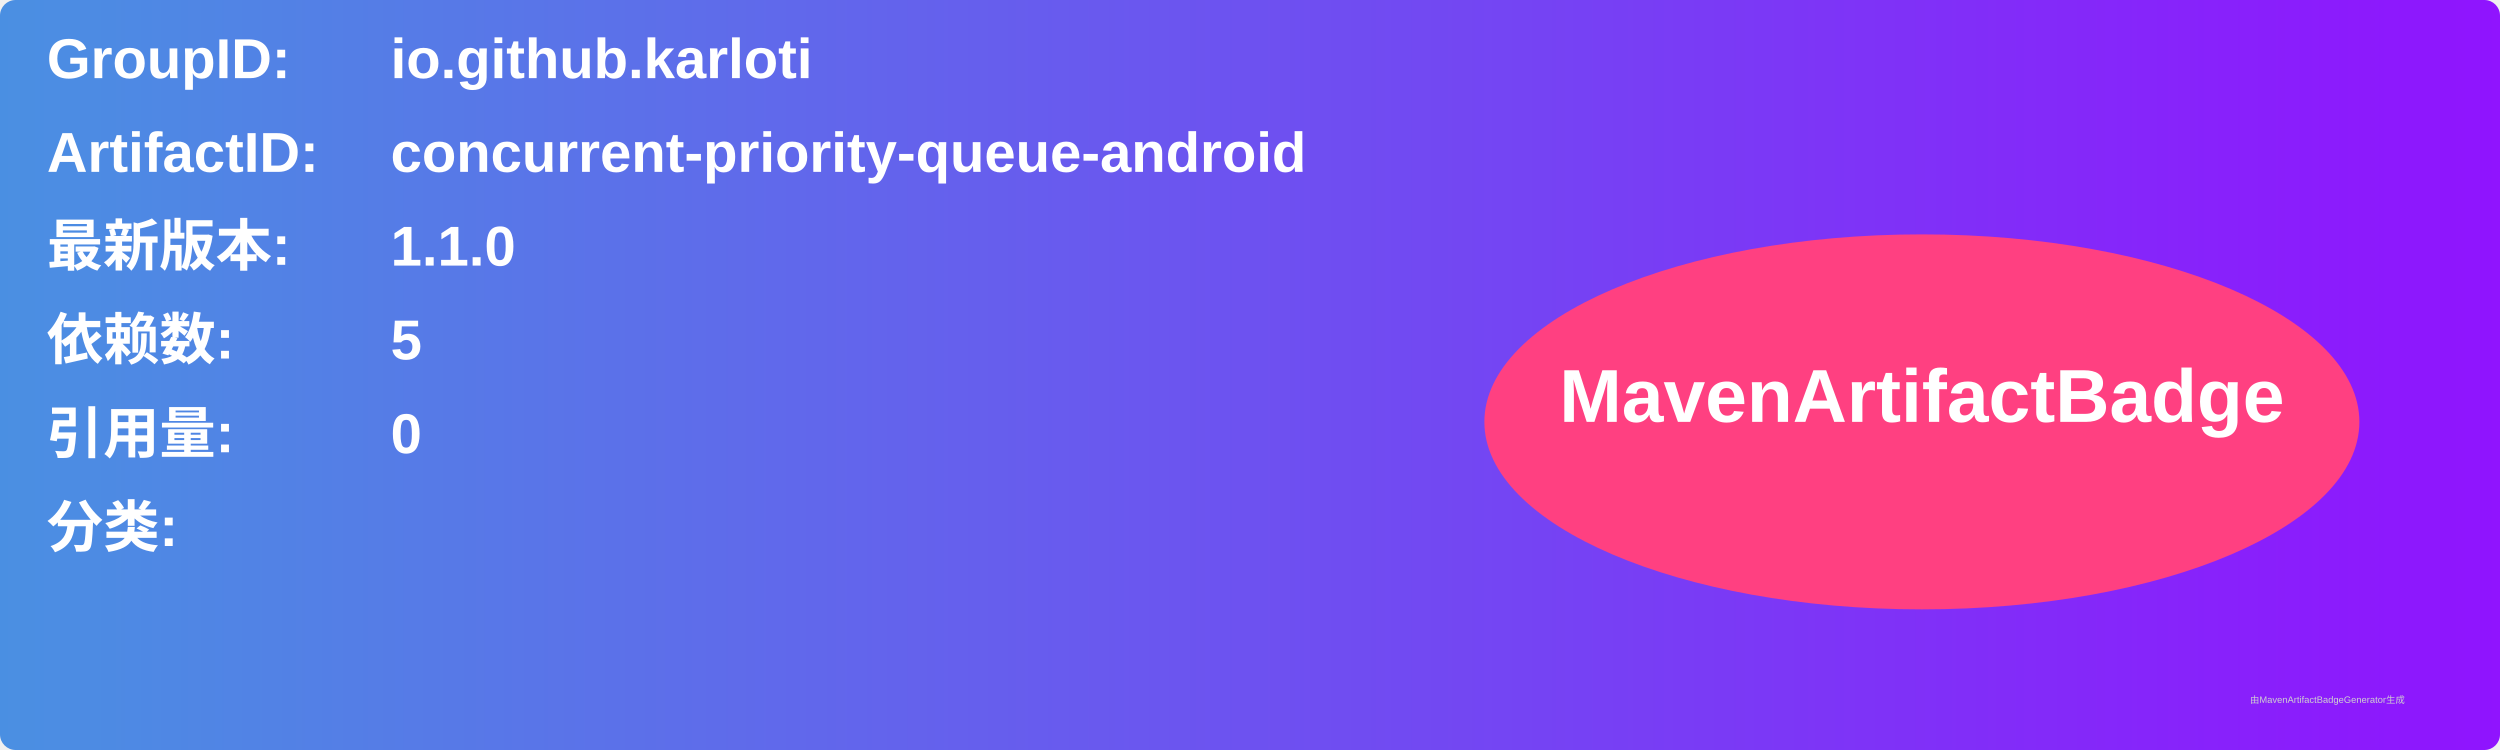
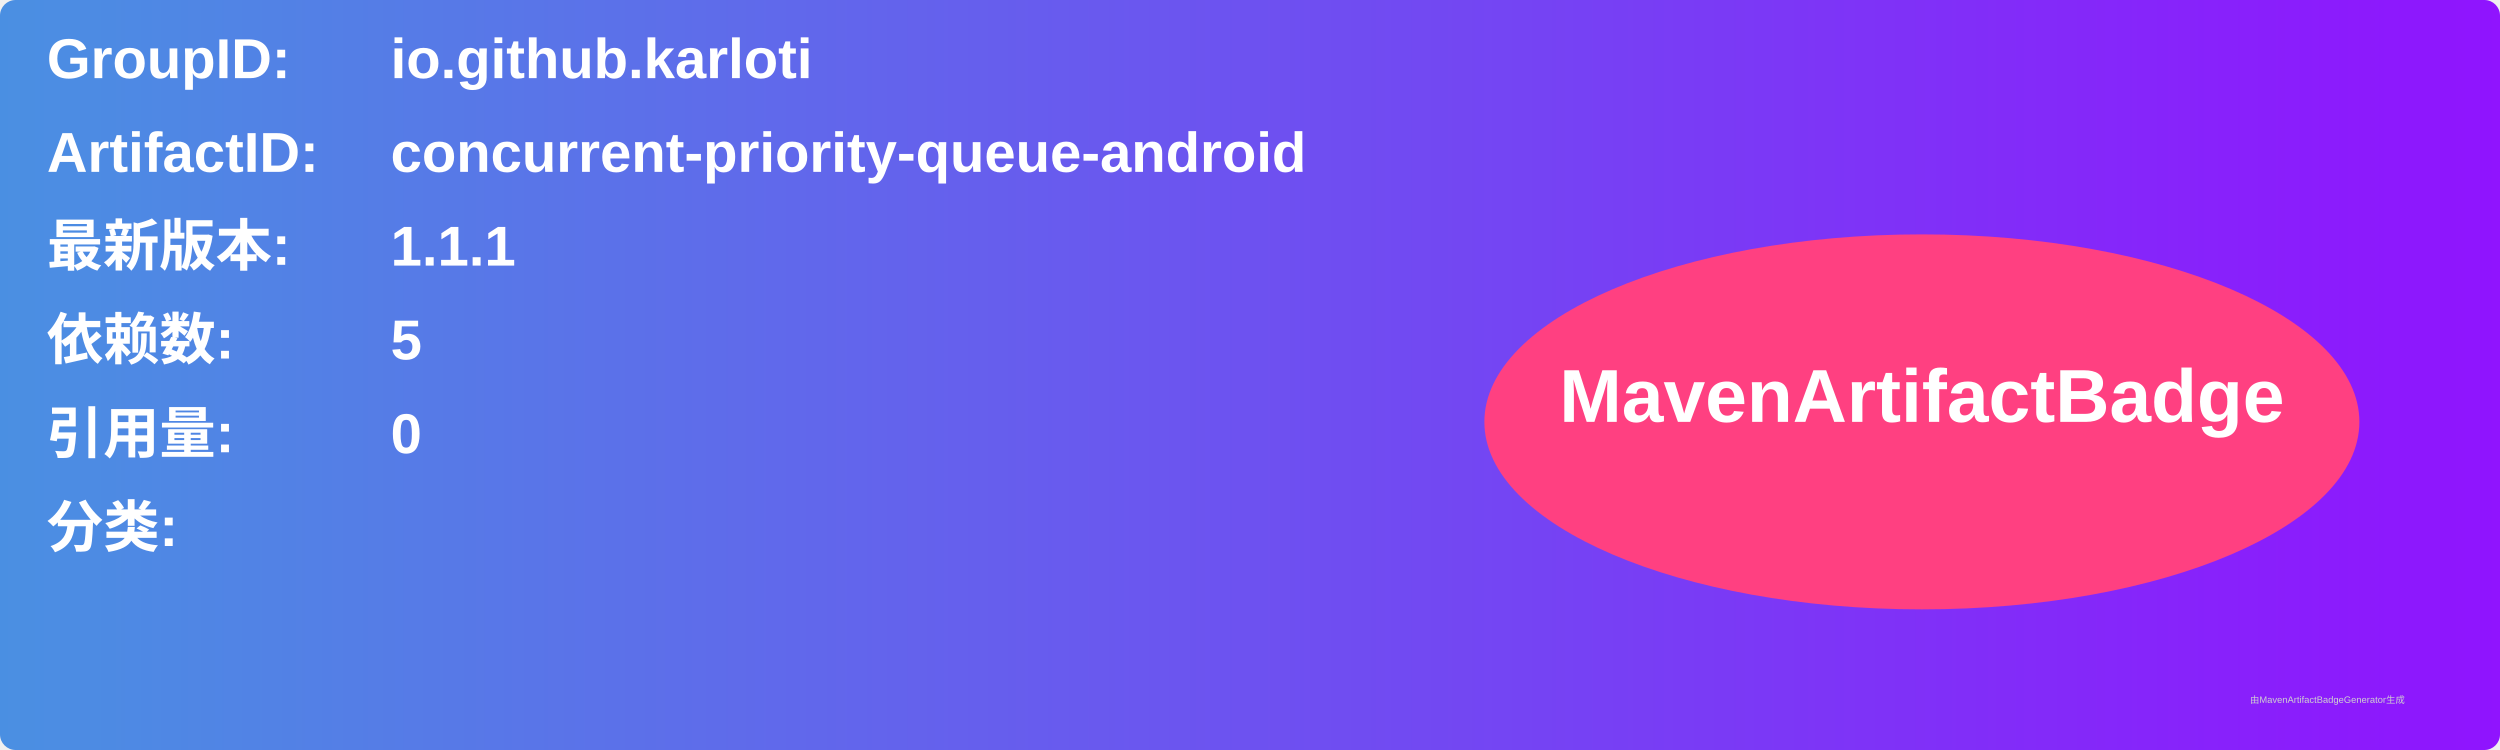
<svg xmlns="http://www.w3.org/2000/svg" width="800" height="240" viewBox="0 0 800 240">
  <linearGradient id="grad" x1="0%" y1="0%" x2="100%" y2="0%">
    <stop offset="0%" stop-color="#4a90e2" />
    <stop offset="100%" stop-color="#9013fe" />
  </linearGradient>
  <rect width="100%" height="100%" rx="5" ry="5" fill="url(#grad)" />
  <g transform="translate(15, 15)">
    <text x="0" y="10" font-family="Arial" font-size="18" fill="white" font-weight="bold" width="260">GroupID:</text>
    <text x="110" y="10" font-family="Arial" font-size="18" fill="white" font-weight="bold" width="460">io.github.karloti</text>
    <text x="0" y="40" font-family="Arial" font-size="18" fill="white" font-weight="bold" width="260">ArtifactID:</text>
    <text x="110" y="40" font-family="Arial" font-size="18" fill="white" font-weight="bold" width="460">concurrent-priority-queue-android</text>
    <text x="0" y="70" font-family="Arial" font-size="18" fill="white" font-weight="bold">最新版本:</text>
    <text x="110" y="70" font-family="Arial" font-size="18" fill="white" font-weight="bold">
-       <tspan font-weight="bold">1.1.0</tspan>
+       <tspan font-weight="bold">1.1.1</tspan>
    </text>
    <text x="0" y="100" font-family="Arial" font-size="18" fill="white" font-weight="bold">依赖数: </text>
    <text x="110" y="100" font-family="Arial" font-size="18" fill="white">
      <tspan font-weight="bold">5</tspan>
    </text>
    <text x="0" y="130" font-family="Arial" font-size="18" fill="white" font-weight="bold">引用量: </text>
    <text x="110" y="130" font-family="Arial" font-size="18" fill="white">
      <tspan font-weight="bold">0</tspan>
    </text>
    <text x="0" y="160" font-family="Arial" font-size="18" fill="white" font-weight="bold">分类:</text>
    <text x="10" y="190" font-family="Arial" font-size="10" fill="white">
      <tspan font-weight="bold" />
    </text>
    <ellipse cx="600" cy="120" rx="140" ry="60" fill="#ff4081" />
    <text x="600" y="120" text-anchor="middle" font-family="Arial" font-size="24" fill="white" font-weight="bold">MavenArtifactBadge</text>
  </g>
  <text x="720" y="225" font-family="Arial" font-size="3" fill="#d0d0d0">由MavenArtifactBadgeGenerator生成</text>
</svg>
